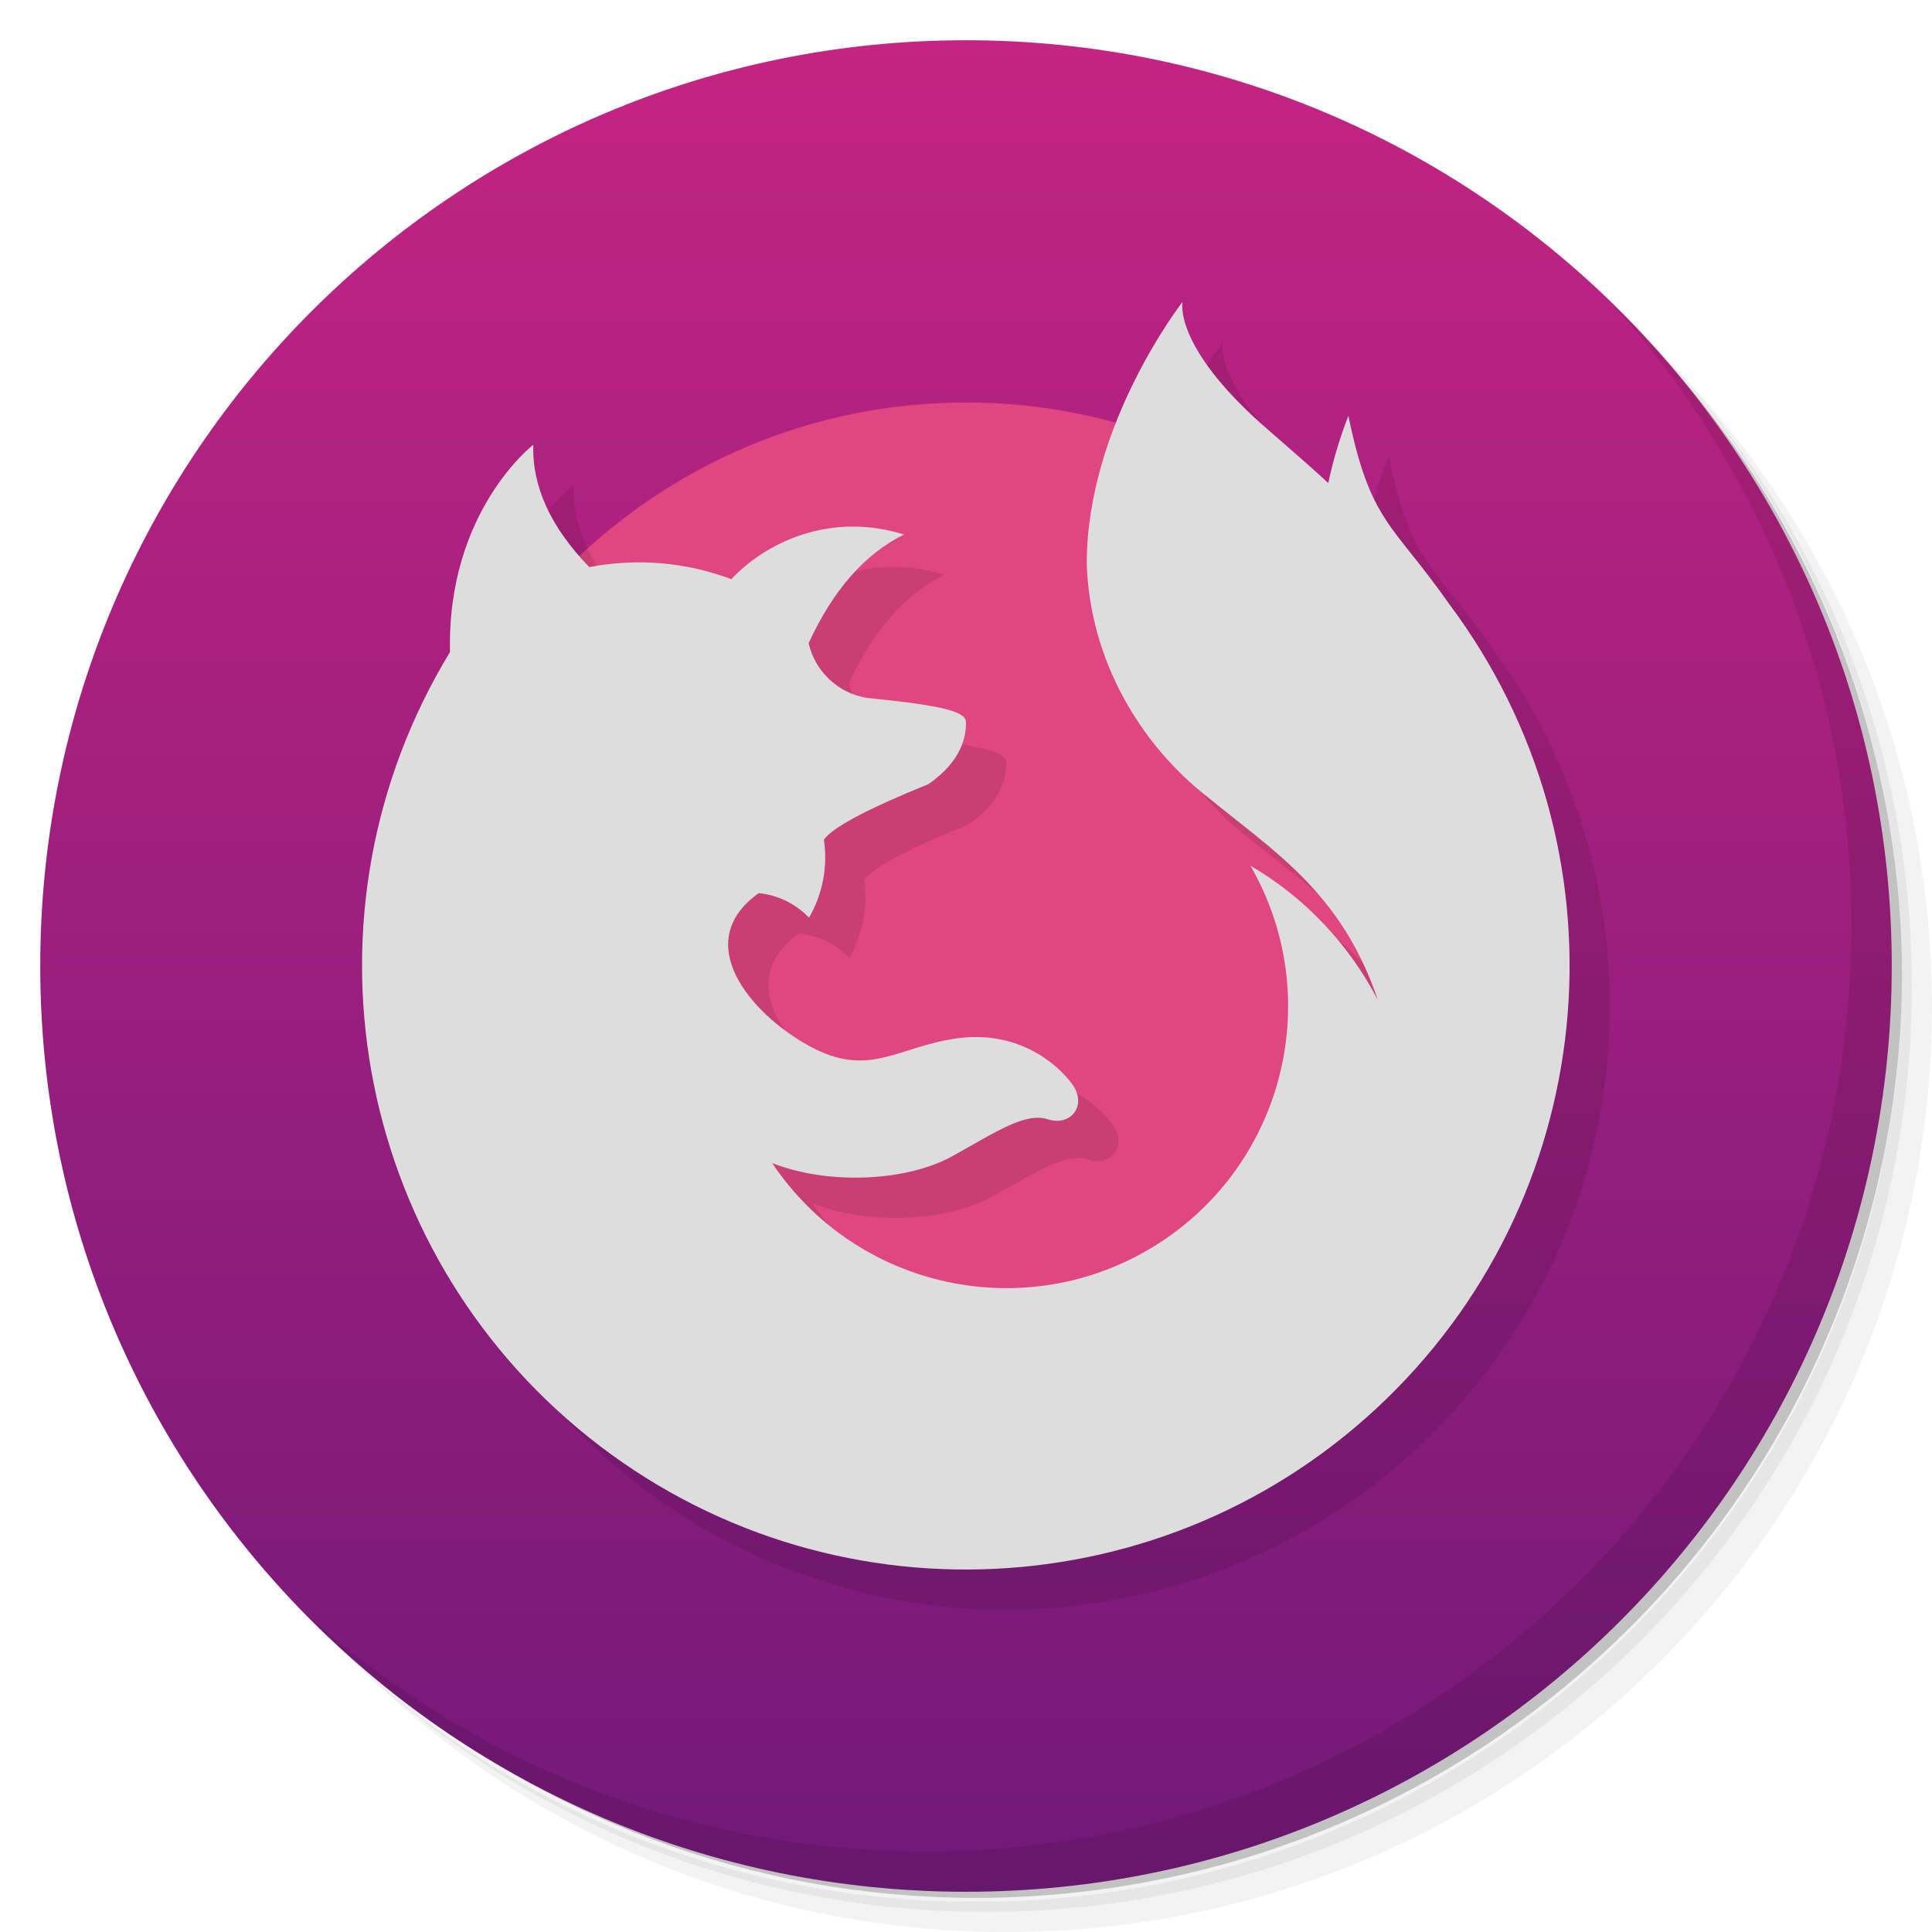
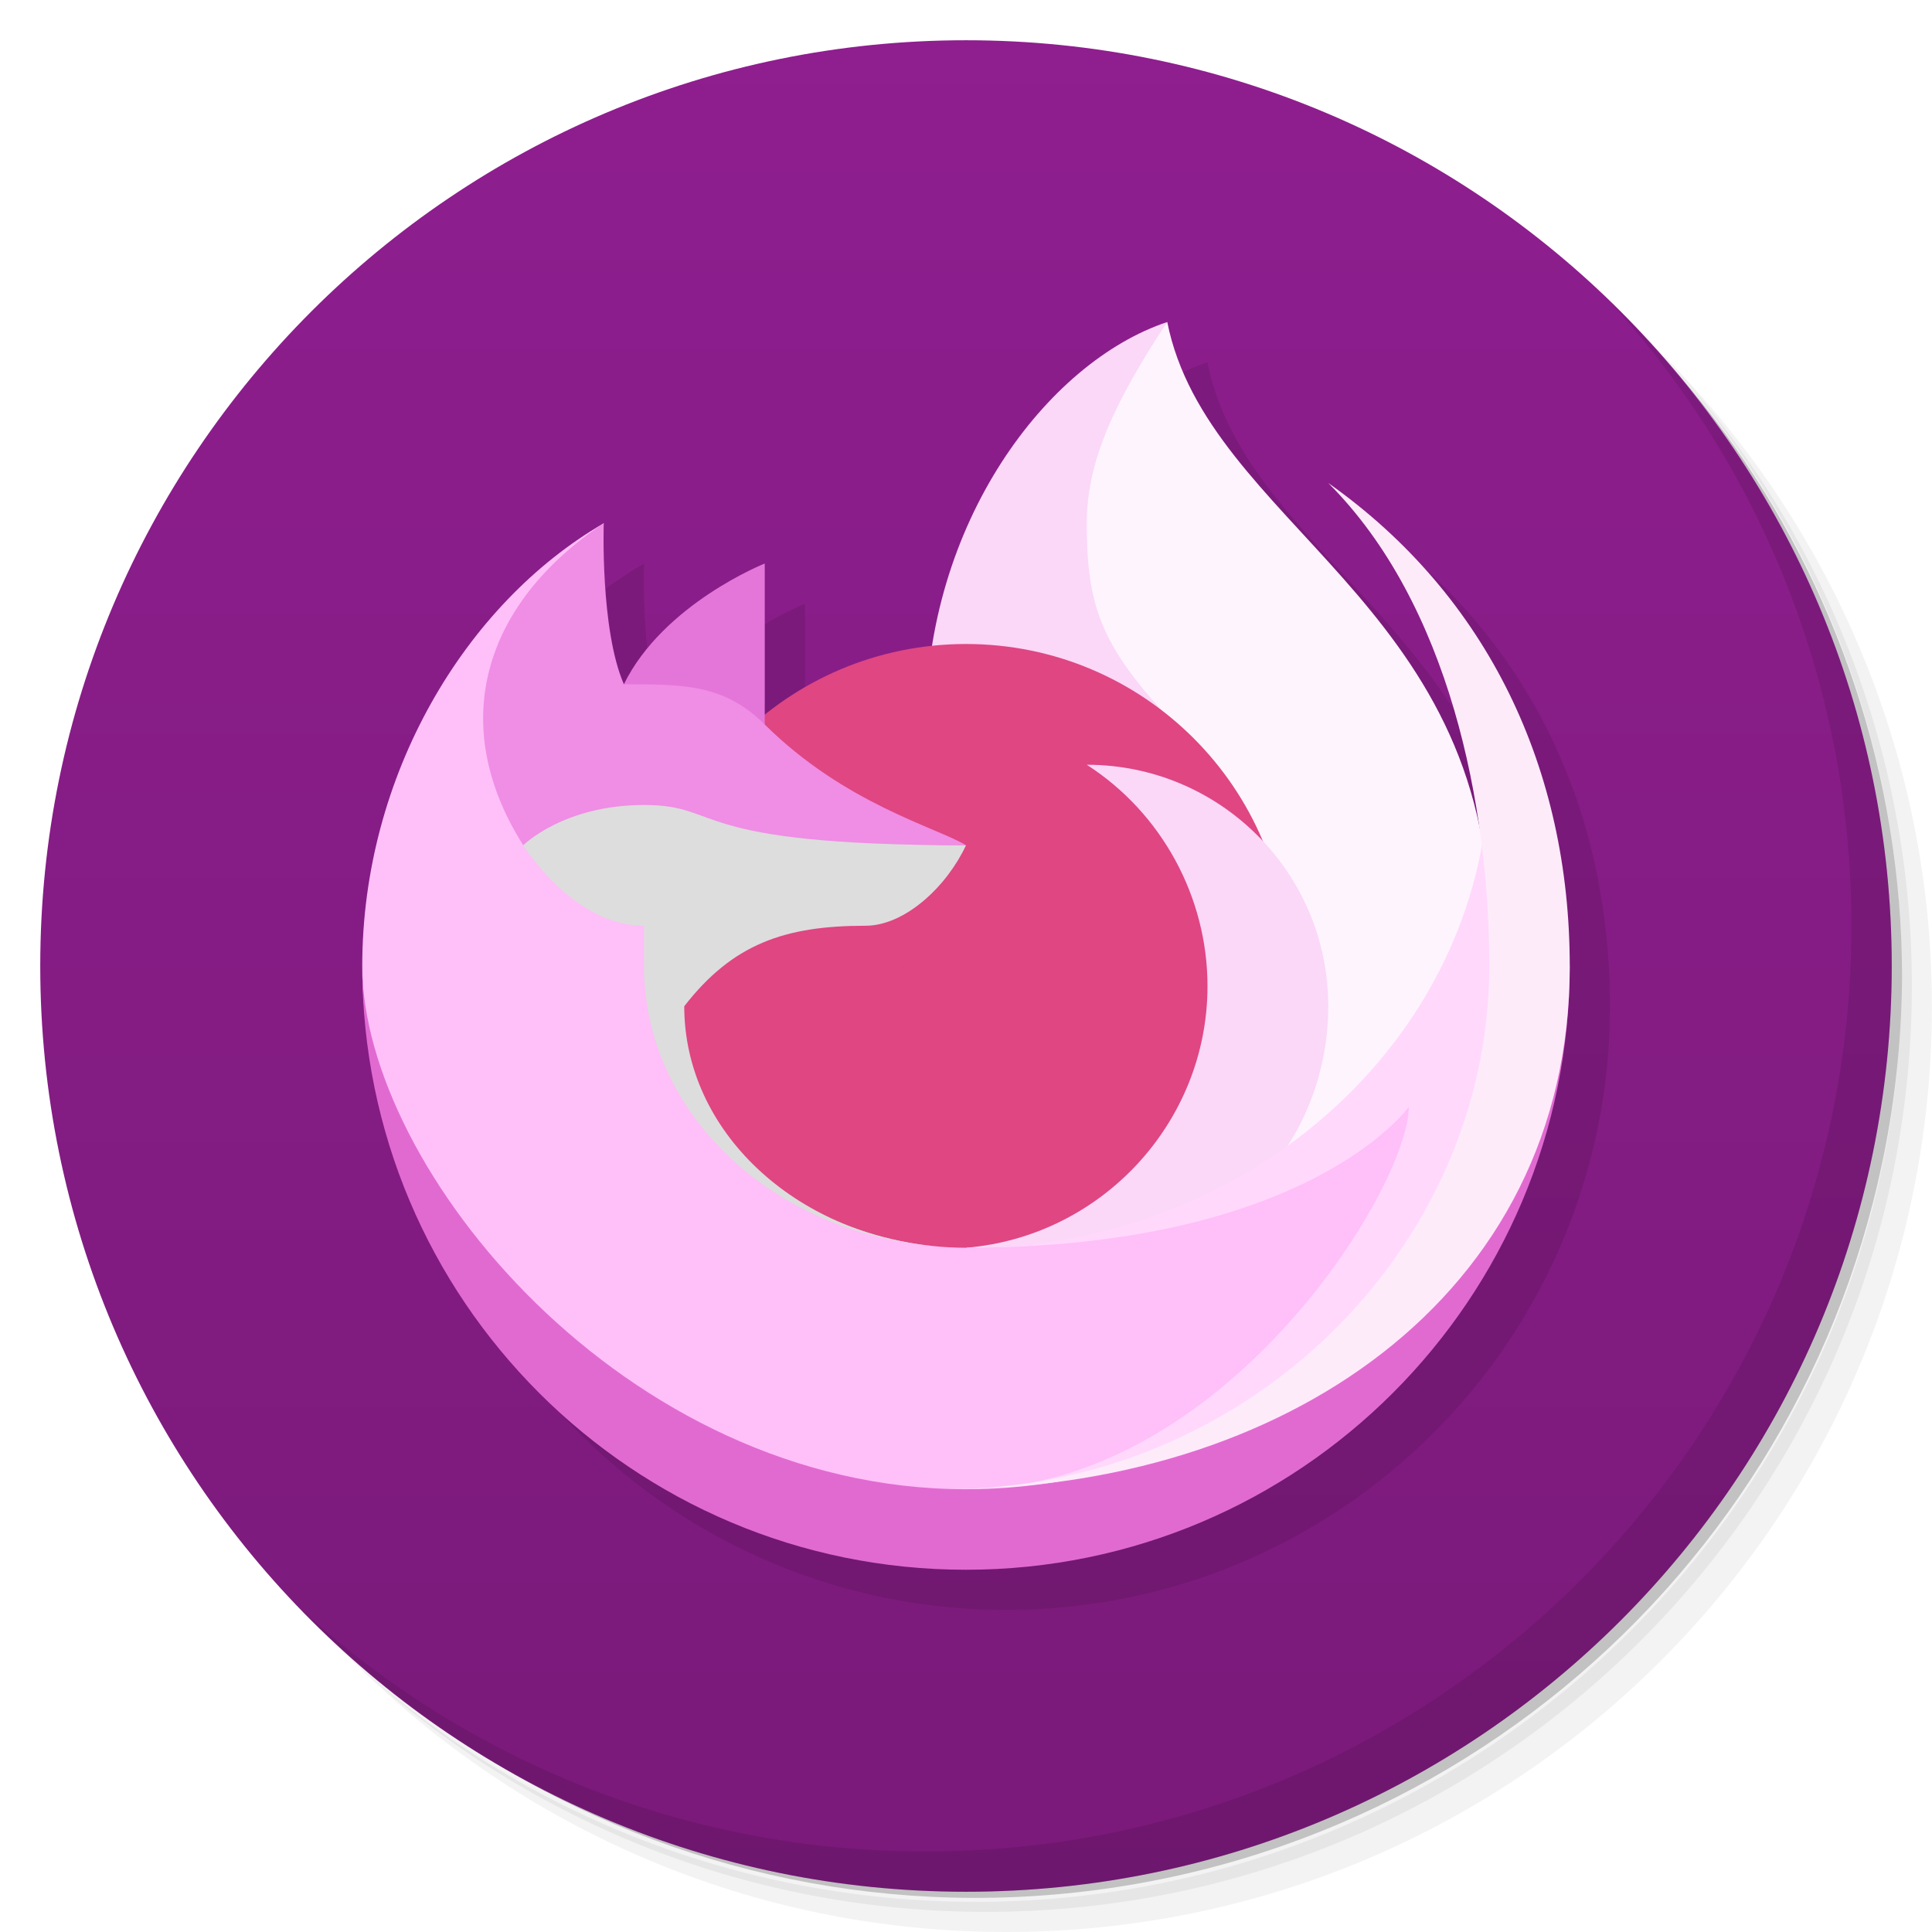
- <svg xmlns="http://www.w3.org/2000/svg" viewBox="0 0 48 48">
+ <svg xmlns="http://www.w3.org/2000/svg" version="1.1" viewBox="0 0 48 48">
  <defs>
-     <linearGradient id="bg" x2="0" y1="1" y2="47" gradientUnits="userSpaceOnUse">
-       <stop offset="0" style="stop-color:#c42482" />
-       <stop offset="1" style="stop-color:#721979" />
+     <linearGradient id="linearGradient962" x1="1" x2="47" y1="24" y2="24" gradientTransform="translate(-48)" gradientUnits="userSpaceOnUse">
+       <stop style="stop-color:#7a1a7a" offset="0" />
+       <stop style="stop-color:#8f1e8f" offset="1" />
    </linearGradient>
  </defs>
-   <path d="m 36.31 5 c 5.859 4.062 9.688 10.831 9.688 18.5 c 0 12.426 -10.07 22.5 -22.5 22.5 c -7.669 0 -14.438 -3.828 -18.5 -9.688 c 1.037 1.822 2.306 3.499 3.781 4.969 c 4.085 3.712 9.514 5.969 15.469 5.969 c 12.703 0 23 -10.298 23 -23 c 0 -5.954 -2.256 -11.384 -5.969 -15.469 c -1.469 -1.475 -3.147 -2.744 -4.969 -3.781 z m 4.969 3.781 c 3.854 4.113 6.219 9.637 6.219 15.719 c 0 12.703 -10.297 23 -23 23 c -6.081 0 -11.606 -2.364 -15.719 -6.219 c 4.16 4.144 9.883 6.719 16.219 6.719 c 12.703 0 23 -10.298 23 -23 c 0 -6.335 -2.575 -12.06 -6.719 -16.219 z" style="opacity:0.05" />
-   <path d="m 41.28 8.781 c 3.712 4.085 5.969 9.514 5.969 15.469 c 0 12.703 -10.297 23 -23 23 c -5.954 0 -11.384 -2.256 -15.469 -5.969 c 4.113 3.854 9.637 6.219 15.719 6.219 c 12.703 0 23 -10.298 23 -23 c 0 -6.081 -2.364 -11.606 -6.219 -15.719 z" style="opacity:0.1" />
-   <path d="m 31.25 2.375 c 8.615 3.154 14.75 11.417 14.75 21.13 c 0 12.426 -10.07 22.5 -22.5 22.5 c -9.708 0 -17.971 -6.135 -21.12 -14.75 a 23 23 0 0 0 44.875 -7 a 23 23 0 0 0 -16 -21.875 z" style="opacity:0.2" />
-   <circle cx="24" cy="24" r="23" style="fill:url(#bg)" />
-   <path d="m 40.03 7.531 c 3.712 4.084 5.969 9.514 5.969 15.469 0 12.703 -10.297 23 -23 23 c -5.954 0 -11.384 -2.256 -15.469 -5.969 4.178 4.291 10.01 6.969 16.469 6.969 c 12.703 0 23 -10.298 23 -23 0 -6.462 -2.677 -12.291 -6.969 -16.469 z" style="opacity:0.1" />
-   <circle cx="24" cy="24" r="14" style="fill:#df4682" />
-   <path d="m30.38 8.5s-2.38 3.048-2.38 6.5c.074 2.407 1.339 4.523 3.05 5.84 1.58 1.3 3.28 2.33 4.18 5-.72-1.384-1.81-2.541-3.163-3.332a7 7 0 0 1 -11.882 7.389c1.415.553 3.355.453 4.485-.177s1.81-1.09 2.37-0.91 1-0.35 0.58-0.9-1.391-1.318-2.86-1.11-2.17 1-3.65 0.19-2.96-2.59-1.26-3.8a2 2 0 0 1 1.25 0.61 3 3 0 0 0 0.37 -1.94q0.33-0.46 2.6-1.38c0.83-0.58 0.93-1.18 0.93-1.53 0-0.25-0.43-0.41-2.46-0.61a1.78 1.78 0 0 1 -1.45 -1.36q0.91-1.98 2.37-2.7c-1.86-0.58-3.46 0.22-4.29 1.11a6.5 6.5 0 0 0 -3.53 -0.3q-1.44-1.49-1.39-3.04s-2.15 1.65-2.07 5.15a15 15 0 1 0 24.82 -1.2c-1.4-2-1.95-2-2.5-4.67a10.88 10.88 0 0 0 -0.5 1.67c-0.76-0.7-1.44-1.26-1.85-1.64-2-1.86-1.77-2.86-1.77-2.86z" opacity=".1" />
-   <path d="m29.38 7.5s-2.38 3.048-2.38 6.5c.074 2.407 1.339 4.523 3.05 5.84 1.58 1.3 3.28 2.33 4.18 5-.72-1.384-1.81-2.541-3.163-3.332a7 7 0 0 1 -11.882 7.389c1.415.553 3.355.453 4.485-.177s1.81-1.09 2.37-0.91 1-0.35 0.58-0.9-1.391-1.318-2.86-1.11-2.17 1-3.65 0.19-2.96-2.59-1.26-3.8a2 2 0 0 1 1.25 0.61 3 3 0 0 0 0.37 -1.94q0.33-0.46 2.6-1.38c0.83-0.58 0.93-1.18 0.93-1.53 0-0.25-0.43-0.41-2.46-0.61a1.78 1.78 0 0 1 -1.45 -1.36q0.91-1.98 2.37-2.7c-1.86-0.58-3.46 0.22-4.29 1.11a6.5 6.5 0 0 0 -3.53 -0.3q-1.44-1.49-1.39-3.04s-2.15 1.65-2.07 5.15a15 15 0 1 0 24.82 -1.2c-1.4-2-1.95-2-2.5-4.67a10.88 10.88 0 0 0 -0.5 1.67c-0.76-0.7-1.44-1.26-1.85-1.64-2-1.86-1.77-2.86-1.77-2.86z" fill="#ddd" />
+   <path d="m36.31 5c5.859 4.062 9.688 10.831 9.688 18.5 0 12.426-10.07 22.5-22.5 22.5-7.669 0-14.438-3.828-18.5-9.688 1.037 1.822 2.306 3.499 3.781 4.969 4.085 3.712 9.514 5.969 15.469 5.969 12.703 0 23-10.298 23-23 0-5.954-2.256-11.384-5.969-15.469-1.469-1.475-3.147-2.744-4.969-3.781zm4.969 3.781c3.854 4.113 6.219 9.637 6.219 15.719 0 12.703-10.297 23-23 23-6.081 0-11.606-2.364-15.719-6.219 4.16 4.144 9.883 6.719 16.219 6.719 12.703 0 23-10.298 23-23 0-6.335-2.575-12.06-6.719-16.219z" style="opacity:.05" />
+   <path d="m41.28 8.781c3.712 4.085 5.969 9.514 5.969 15.469 0 12.703-10.297 23-23 23-5.954 0-11.384-2.256-15.469-5.969 4.113 3.854 9.637 6.219 15.719 6.219 12.703 0 23-10.298 23-23 0-6.081-2.364-11.606-6.219-15.719z" style="opacity:.1" />
+   <path d="m31.25 2.375c8.615 3.154 14.75 11.417 14.75 21.13 0 12.426-10.07 22.5-22.5 22.5-9.708 0-17.971-6.135-21.12-14.75a23 23 0 0 0 44.875-7 23 23 0 0 0-16-21.875z" style="opacity:.2" />
+   <circle transform="rotate(-90)" cx="-24" cy="24" r="23" style="fill:url(#linearGradient962)" />
+   <path d="m40.03 7.531c3.712 4.084 5.969 9.514 5.969 15.469 0 12.703-10.297 23-23 23-5.954 0-11.384-2.256-15.469-5.969 4.178 4.291 10.01 6.969 16.469 6.969 12.703 0 23-10.298 23-23 0-6.462-2.677-12.291-6.969-16.469z" style="opacity:.1" />
+   <path d="m30 9c-2.597 0.866-5.191 3.981-5.842 8.045-1.521 0.161-2.964 0.755-4.158 1.711v-3.756s-2.518 1-3.5 3c-0.59-1.361-0.5-4-0.5-4-3.45 2-6 6.279-6 11-1.27e-4 8.284 6.716 15 15 15s15-6.716 15-15c-1.31e-4 -4.873-2.02-9.189-6-12 2.112 2.112 3.219 5.215 3.697 8.264-1.353-5.811-6.822-7.889-7.697-12.264z" style="opacity:.1" />
+   <path d="m25 13 4-5c1 5 8 7 8 15v5l-14 4z" style="fill:#fef4fd" />
+   <path d="m23 18c0-5 3-9 6-10-1.324 2-2 3.478-2 5 0 2 0.33 3 2 4.8z" style="fill:#fbd7f8" />
+   <path d="m32 24a8 8 0 0 1-8 8 8 8 0 0 1-8-8 8 8 0 0 1 8-8 8 8 0 0 1 8 8z" style="fill:#df4682" />
+   <path d="m20 17.07c-2.476 1.429-4 4.071-4 6.93 3.77e-4 7 6.127 7.465 6.127 7.465-2.431-0.94-4.127-3.03-4.127-5.465 1.203-1.55 2.5-2 4.5-2 1 0 2.037-1 2.5-2-0.183-0.111-0.463-0.231-0.811-0.379-1.042-0.443-2.693-1.137-4.189-2.621zm8 2.93c1.82 1.169 2.94 3.195 2.99 5.352 0.458-2.253 0.463-4.252 0.463-4.252-0.977-0.69-2.166-1.1-3.453-1.1z" style="fill:#df4883;opacity:.1" />
+   <path d="m19 14s-2.518 1-3.5 3l1.5 1h2z" style="fill:#e576d9" />
+   <path d="m27 19c1.862 1.196 3 3.287 3 5.5 4.86e-4 3.381-2.63 6.22-6 6.5l3 1 3.5-2c1.5-1 2.5-2.913 2.5-5 0-3.314-2.686-6-6-6z" style="fill:#fbd7f8" />
+   <path d="m15 13c-3.45 2-6 6.279-6 11 0 6 5 14 15 14 6.397 0 12-10 12-12 0 0-5 5-12 5-2.267 0-4.414-0.986-5.757-2.359-1.124-1.15-2.133-2.728-1.942-4.641l0.699-3-3-2z" style="fill:#ffbff8" />
+   <path d="m37 19c0 6.627-5.82 12-13 12 8.527 0 11-3.5 11-3.5 0 2-4.603 9.5-11 9.5v1c8.284 0 14-9 14-14z" style="fill:#ffd8fc" />
+   <path d="m15 13c-3 2-3.9 5-2 8h11c-0.732-0.445-3.004-1.022-5-3-1.004-0.996-2-1-3.5-1-0.59-1.361-0.5-4-0.5-4z" style="fill:#f08de5" />
+   <path d="m37.5 24c0 7-6 13-13.5 13-8.5 0-15-8-15-13 0 8.284 6.716 15 15 15s15-6.716 15-15z" style="fill:#e16ad1" />
+   <path d="m16 20c-2 0-3 1-3 1s1.232 2 3 2v1c0 3.651 3.195 6.644 7.271 6.967-3.523-0.313-6.271-2.864-6.271-5.967 1.203-1.55 2.5-2 4.5-2 1 0 2.037-1 2.5-2-7 0-6-1-8-1z" style="clip-rule:evenodd;fill:#ddd;stroke-linejoin:round;stroke-miterlimit:2" />
+   <path d="m33 12c3 3 4 8 4 12 0 7-6 13-13.5 13 8.284 0 15.5-4.716 15.5-13-3.53e-4 -4.873-2.02-9.189-6-12z" style="fill:#fdebfa" />
</svg>
